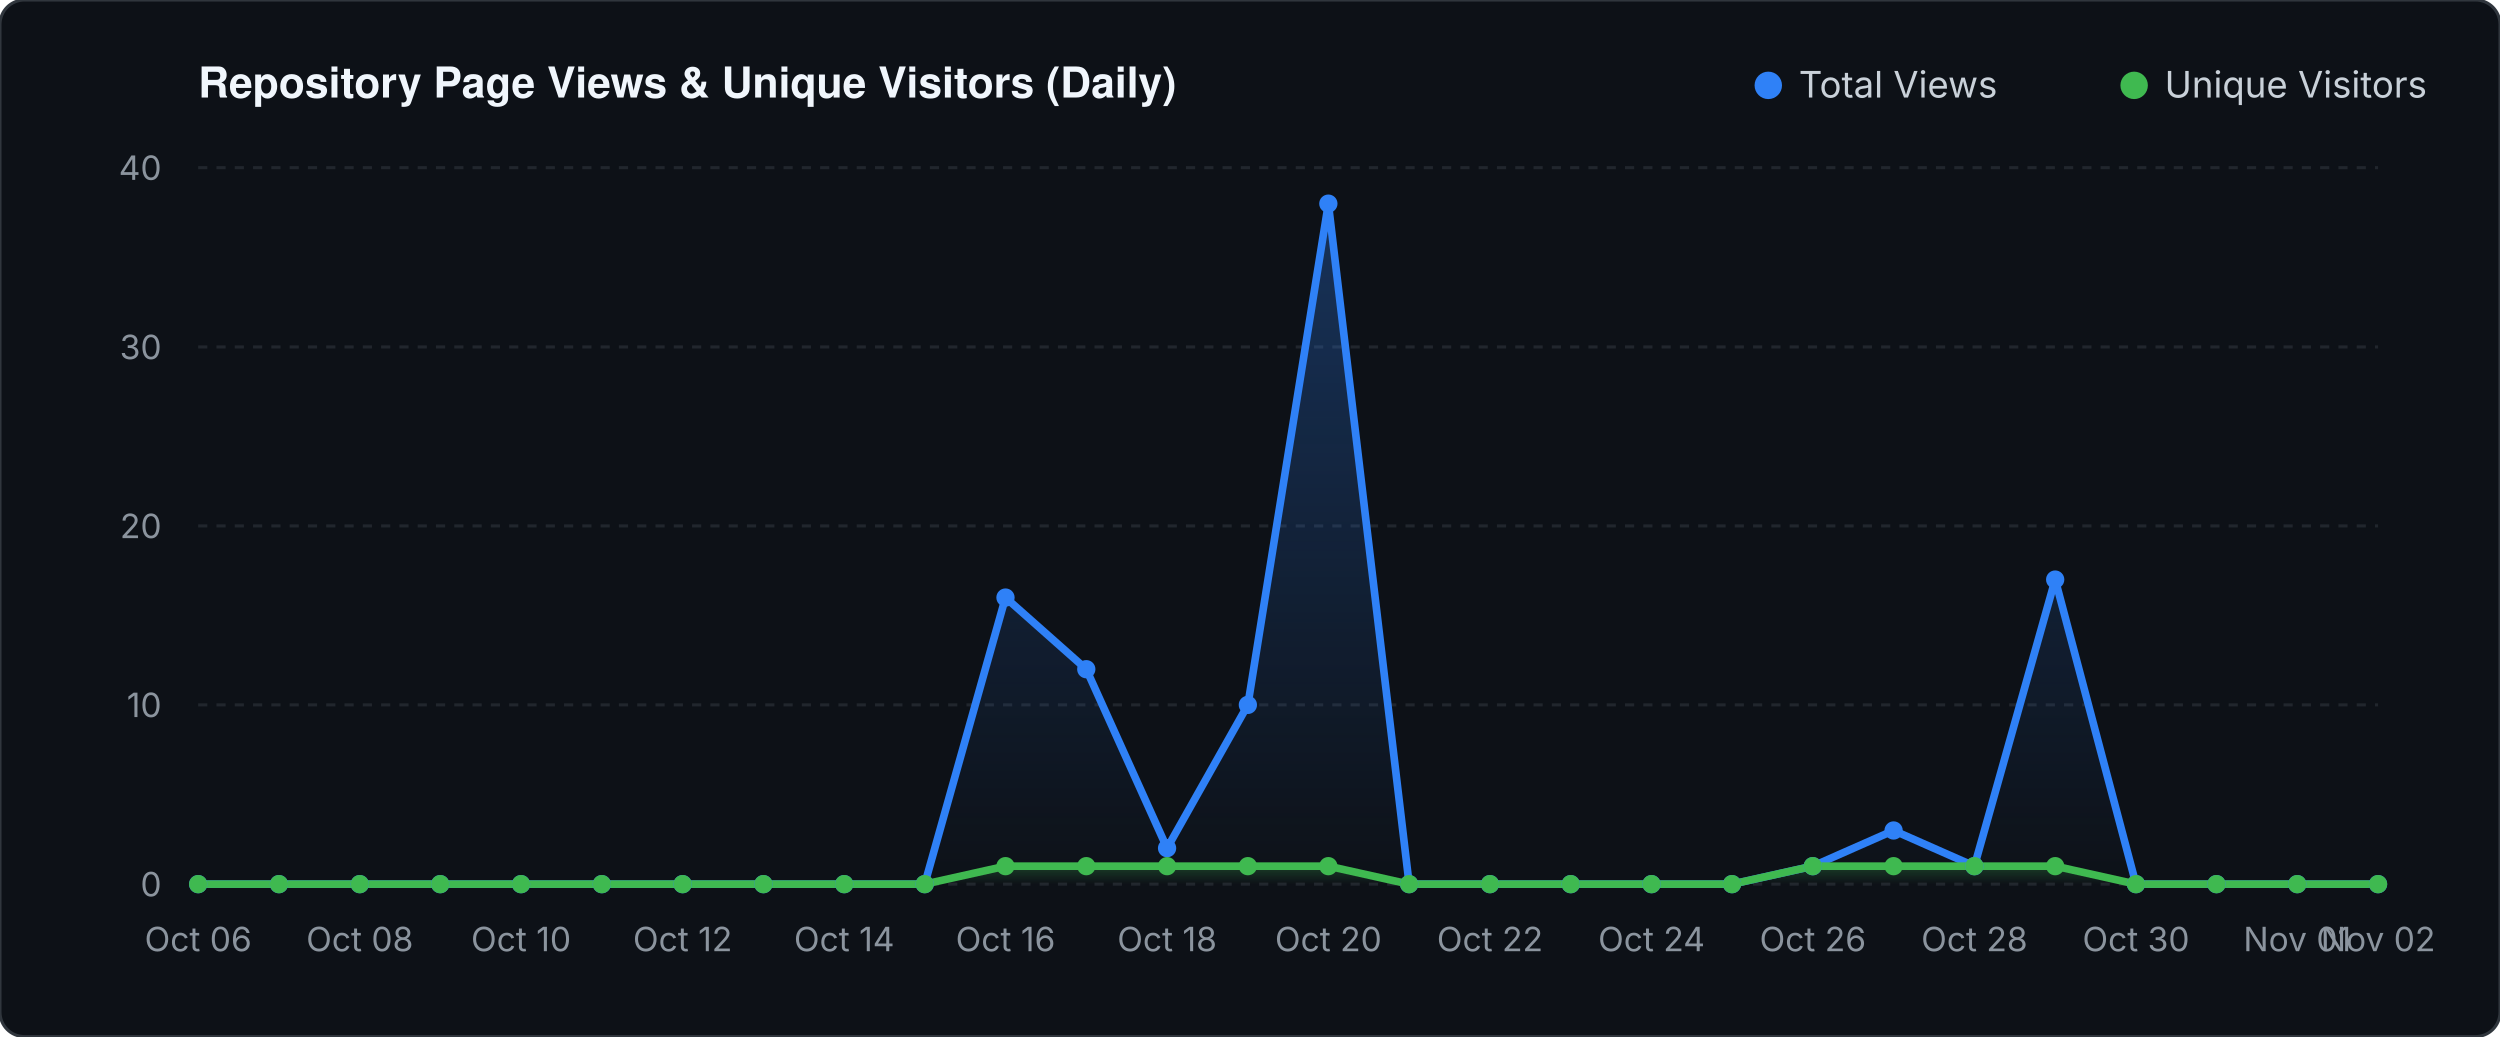
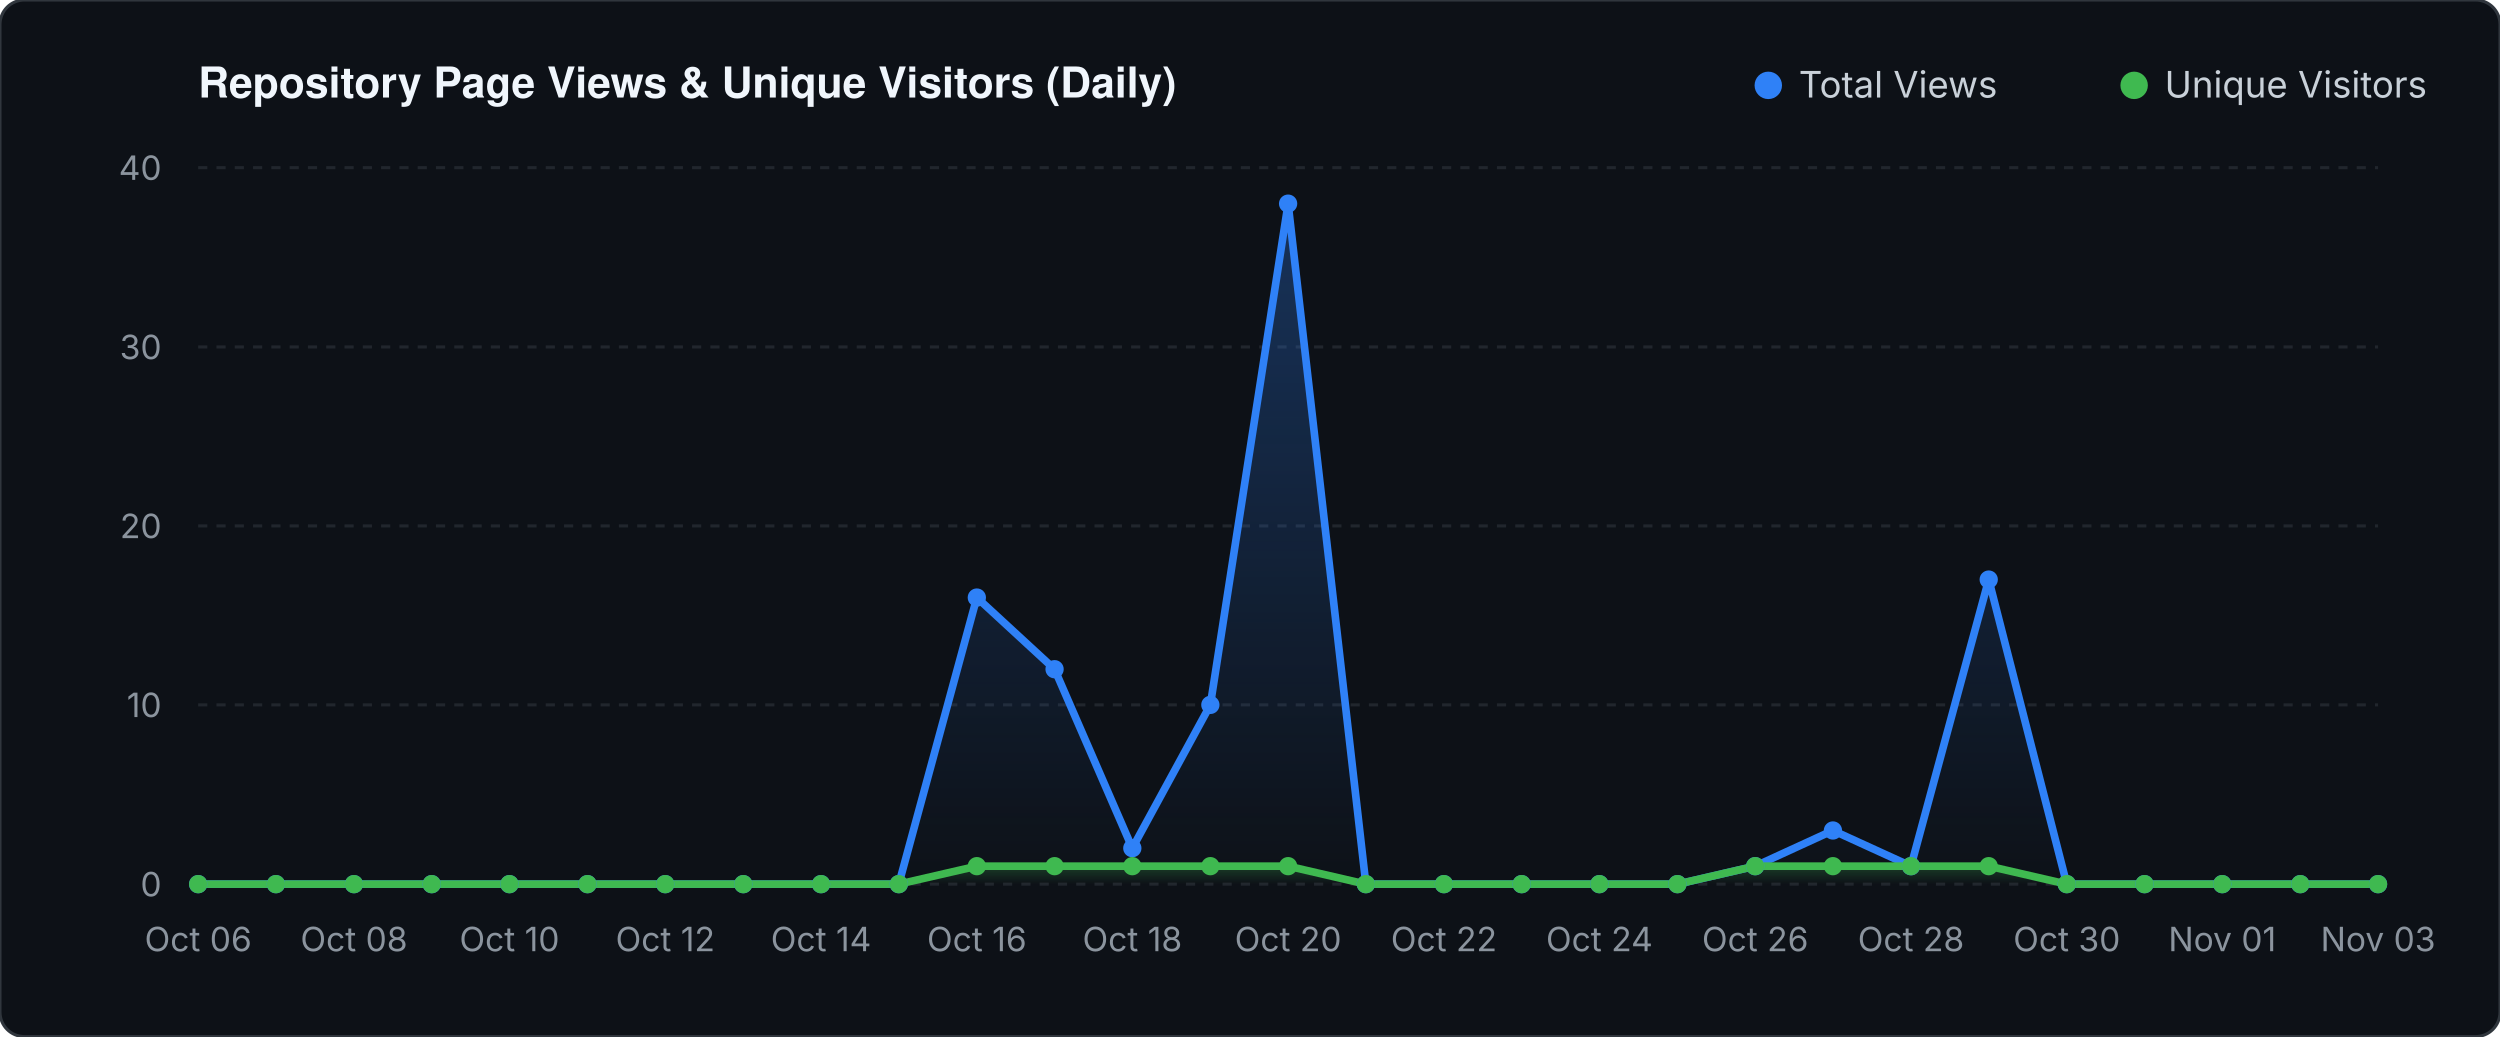
<svg xmlns="http://www.w3.org/2000/svg" viewBox="0 0 820 340" width="820" height="340">
  <defs>
    <linearGradient id="valGrad" x1="0" y1="0" x2="0" y2="1">
      <stop offset="0%" stop-color="#2f81f7" stop-opacity="0.30" />
      <stop offset="100%" stop-color="#2f81f7" stop-opacity="0.0" />
    </linearGradient>
    <linearGradient id="unqGrad" x1="0" y1="0" x2="0" y2="1">
      <stop offset="0%" stop-color="#3fb950" stop-opacity="0.25" />
      <stop offset="100%" stop-color="#3fb950" stop-opacity="0.0" />
    </linearGradient>
  </defs>
  <rect width="820" height="340" fill="#0d1117" rx="8" stroke="#30363d" stroke-width="1" />
  <text x="65" y="32" fill="#f0f6fc" font-family="-apple-system,BlinkMacSystemFont,'Segoe UI',Helvetica,Arial,sans-serif" font-size="14" font-weight="600">Repository Page Views &amp; Unique Visitors (Daily)</text>
  <circle cx="580" cy="28" r="4.5" fill="#2f81f7" />
  <text x="590" y="32" fill="#c9d1d9" font-family="-apple-system,sans-serif" font-size="12">Total Views</text>
  <circle cx="700" cy="28" r="4.5" fill="#3fb950" />
  <text x="710" y="32" fill="#c9d1d9" font-family="-apple-system,sans-serif" font-size="12">Unique Visitors</text>
  <line x1="65" y1="290.0" x2="780" y2="290.0" stroke="#21262d" stroke-width="1" stroke-dasharray="3 3" />
  <text x="53" y="294.0" fill="#8b949e" font-family="-apple-system,sans-serif" font-size="11" text-anchor="end">0</text>
  <line x1="65" y1="231.2" x2="780" y2="231.2" stroke="#21262d" stroke-width="1" stroke-dasharray="3 3" />
  <text x="53" y="235.2" fill="#8b949e" font-family="-apple-system,sans-serif" font-size="11" text-anchor="end">10</text>
  <line x1="65" y1="172.5" x2="780" y2="172.5" stroke="#21262d" stroke-width="1" stroke-dasharray="3 3" />
  <text x="53" y="176.5" fill="#8b949e" font-family="-apple-system,sans-serif" font-size="11" text-anchor="end">20</text>
  <line x1="65" y1="113.8" x2="780" y2="113.8" stroke="#21262d" stroke-width="1" stroke-dasharray="3 3" />
  <text x="53" y="117.8" fill="#8b949e" font-family="-apple-system,sans-serif" font-size="11" text-anchor="end">30</text>
  <line x1="65" y1="55.0" x2="780" y2="55.0" stroke="#21262d" stroke-width="1" stroke-dasharray="3 3" />
  <text x="53" y="59.0" fill="#8b949e" font-family="-apple-system,sans-serif" font-size="11" text-anchor="end">40</text>
-   <polygon points="65.0,290.0 65.0,290.0 91.5,290.0 118.0,290.0 144.4,290.0 170.9,290.0 197.4,290.0 223.9,290.0 250.4,290.0 276.9,290.0 303.3,290.0 329.8,196.0 356.3,219.5 382.8,278.2 409.3,231.2 435.7,66.8 462.2,290.0 488.7,290.0 515.2,290.0 541.7,290.0 568.1,290.0 594.6,284.1 621.1,272.4 647.6,284.1 674.1,190.1 700.6,290.0 727.0,290.0 753.5,290.0 780.0,290.0 780.0,290.0" fill="url(#valGrad)" />
-   <polygon points="65.0,290.0 65.0,290.0 91.5,290.0 118.0,290.0 144.4,290.0 170.9,290.0 197.4,290.0 223.9,290.0 250.4,290.0 276.9,290.0 303.3,290.0 329.8,284.1 356.3,284.1 382.8,284.1 409.3,284.1 435.7,284.1 462.2,290.0 488.7,290.0 515.2,290.0 541.7,290.0 568.1,290.0 594.6,284.1 621.1,284.1 647.6,284.1 674.1,284.1 700.6,290.0 727.0,290.0 753.5,290.0 780.0,290.0 780.0,290.0" fill="url(#unqGrad)" />
-   <polyline points="65.0,290.0 91.5,290.0 118.0,290.0 144.4,290.0 170.9,290.0 197.4,290.0 223.9,290.0 250.4,290.0 276.9,290.0 303.3,290.0 329.8,196.0 356.3,219.5 382.8,278.2 409.3,231.2 435.7,66.8 462.2,290.0 488.7,290.0 515.2,290.0 541.7,290.0 568.1,290.0 594.6,284.1 621.1,272.4 647.6,284.1 674.1,190.1 700.6,290.0 727.0,290.0 753.5,290.0 780.0,290.0" fill="none" stroke="#2f81f7" stroke-width="2.5" stroke-linecap="round" stroke-linejoin="round" />
-   <polyline points="65.0,290.0 91.5,290.0 118.0,290.0 144.4,290.0 170.9,290.0 197.4,290.0 223.9,290.0 250.4,290.0 276.9,290.0 303.3,290.0 329.8,284.1 356.3,284.1 382.8,284.1 409.3,284.1 435.7,284.1 462.2,290.0 488.7,290.0 515.2,290.0 541.7,290.0 568.1,290.0 594.6,284.1 621.1,284.1 647.6,284.1 674.1,284.1 700.6,290.0 727.0,290.0 753.5,290.0 780.0,290.0" fill="none" stroke="#3fb950" stroke-width="2.5" stroke-linecap="round" stroke-linejoin="round" />
+   <polygon points="65.0,290.0 65.0,290.0 90.5,290.0 116.1,290.0 141.6,290.0 167.1,290.0 192.7,290.0 218.2,290.0 243.8,290.0 269.3,290.0 294.8,290.0 320.4,196.0 345.9,219.5 371.4,278.2 397.0,231.2 422.5,66.8 448.0,290.0 473.6,290.0 499.1,290.0 524.6,290.0 550.2,290.0 575.7,284.1 601.2,272.4 626.8,284.1 652.3,190.1 677.9,290.0 703.4,290.0 728.9,290.0 754.5,290.0 780.0,290.0 780.0,290.0" fill="url(#valGrad)" />
+   <polygon points="65.0,290.0 65.0,290.0 90.5,290.0 116.1,290.0 141.6,290.0 167.1,290.0 192.7,290.0 218.2,290.0 243.8,290.0 269.3,290.0 294.8,290.0 320.4,284.1 345.9,284.1 371.4,284.1 397.0,284.1 422.5,284.1 448.0,290.0 473.6,290.0 499.1,290.0 524.6,290.0 550.2,290.0 575.7,284.1 601.2,284.1 626.8,284.1 652.3,284.1 677.9,290.0 703.4,290.0 728.9,290.0 754.5,290.0 780.0,290.0 780.0,290.0" fill="url(#unqGrad)" />
+   <polyline points="65.0,290.0 90.5,290.0 116.1,290.0 141.6,290.0 167.1,290.0 192.7,290.0 218.2,290.0 243.8,290.0 269.3,290.0 294.8,290.0 320.4,196.0 345.9,219.5 371.4,278.2 397.0,231.2 422.5,66.8 448.0,290.0 473.6,290.0 499.1,290.0 524.6,290.0 550.2,290.0 575.7,284.1 601.2,272.4 626.8,284.1 652.3,190.1 677.9,290.0 703.4,290.0 728.9,290.0 754.5,290.0 780.0,290.0" fill="none" stroke="#2f81f7" stroke-width="2.5" stroke-linecap="round" stroke-linejoin="round" />
+   <polyline points="65.0,290.0 90.5,290.0 116.1,290.0 141.6,290.0 167.1,290.0 192.7,290.0 218.2,290.0 243.8,290.0 269.3,290.0 294.8,290.0 320.4,284.1 345.9,284.1 371.4,284.1 397.0,284.1 422.5,284.1 448.0,290.0 473.6,290.0 499.1,290.0 524.6,290.0 550.2,290.0 575.7,284.1 601.2,284.1 626.8,284.1 652.3,284.1 677.9,290.0 703.4,290.0 728.9,290.0 754.5,290.0 780.0,290.0" fill="none" stroke="#3fb950" stroke-width="2.5" stroke-linecap="round" stroke-linejoin="round" />
  <circle cx="65.0" cy="290.0" r="3" fill="#2f81f7" />
  <circle cx="65.0" cy="290.0" r="3" fill="#3fb950" />
-   <circle cx="91.5" cy="290.0" r="3" fill="#2f81f7" />
-   <circle cx="91.5" cy="290.0" r="3" fill="#3fb950" />
-   <circle cx="118.0" cy="290.0" r="3" fill="#2f81f7" />
-   <circle cx="118.0" cy="290.0" r="3" fill="#3fb950" />
-   <circle cx="144.4" cy="290.0" r="3" fill="#2f81f7" />
-   <circle cx="144.4" cy="290.0" r="3" fill="#3fb950" />
-   <circle cx="170.9" cy="290.0" r="3" fill="#2f81f7" />
-   <circle cx="170.9" cy="290.0" r="3" fill="#3fb950" />
-   <circle cx="197.4" cy="290.0" r="3" fill="#2f81f7" />
-   <circle cx="197.4" cy="290.0" r="3" fill="#3fb950" />
-   <circle cx="223.9" cy="290.0" r="3" fill="#2f81f7" />
-   <circle cx="223.9" cy="290.0" r="3" fill="#3fb950" />
-   <circle cx="250.4" cy="290.0" r="3" fill="#2f81f7" />
-   <circle cx="250.4" cy="290.0" r="3" fill="#3fb950" />
-   <circle cx="276.9" cy="290.0" r="3" fill="#2f81f7" />
-   <circle cx="276.9" cy="290.0" r="3" fill="#3fb950" />
-   <circle cx="303.3" cy="290.0" r="3" fill="#2f81f7" />
-   <circle cx="303.3" cy="290.0" r="3" fill="#3fb950" />
-   <circle cx="329.8" cy="196.0" r="3" fill="#2f81f7" />
-   <circle cx="329.8" cy="284.1" r="3" fill="#3fb950" />
-   <circle cx="356.3" cy="219.5" r="3" fill="#2f81f7" />
-   <circle cx="356.3" cy="284.1" r="3" fill="#3fb950" />
-   <circle cx="382.8" cy="278.2" r="3" fill="#2f81f7" />
-   <circle cx="382.8" cy="284.1" r="3" fill="#3fb950" />
-   <circle cx="409.3" cy="231.2" r="3" fill="#2f81f7" />
-   <circle cx="409.3" cy="284.1" r="3" fill="#3fb950" />
-   <circle cx="435.7" cy="66.8" r="3" fill="#2f81f7" />
-   <circle cx="435.7" cy="284.1" r="3" fill="#3fb950" />
-   <circle cx="462.2" cy="290.0" r="3" fill="#2f81f7" />
-   <circle cx="462.2" cy="290.0" r="3" fill="#3fb950" />
-   <circle cx="488.7" cy="290.0" r="3" fill="#2f81f7" />
-   <circle cx="488.7" cy="290.0" r="3" fill="#3fb950" />
-   <circle cx="515.2" cy="290.0" r="3" fill="#2f81f7" />
-   <circle cx="515.2" cy="290.0" r="3" fill="#3fb950" />
-   <circle cx="541.7" cy="290.0" r="3" fill="#2f81f7" />
-   <circle cx="541.7" cy="290.0" r="3" fill="#3fb950" />
-   <circle cx="568.1" cy="290.0" r="3" fill="#2f81f7" />
-   <circle cx="568.1" cy="290.0" r="3" fill="#3fb950" />
-   <circle cx="594.6" cy="284.1" r="3" fill="#2f81f7" />
-   <circle cx="594.6" cy="284.1" r="3" fill="#3fb950" />
-   <circle cx="621.1" cy="272.4" r="3" fill="#2f81f7" />
-   <circle cx="621.1" cy="284.1" r="3" fill="#3fb950" />
-   <circle cx="647.6" cy="284.1" r="3" fill="#2f81f7" />
-   <circle cx="647.6" cy="284.1" r="3" fill="#3fb950" />
-   <circle cx="674.1" cy="190.1" r="3" fill="#2f81f7" />
-   <circle cx="674.1" cy="284.1" r="3" fill="#3fb950" />
-   <circle cx="700.6" cy="290.0" r="3" fill="#2f81f7" />
-   <circle cx="700.6" cy="290.0" r="3" fill="#3fb950" />
-   <circle cx="727.0" cy="290.0" r="3" fill="#2f81f7" />
-   <circle cx="727.0" cy="290.0" r="3" fill="#3fb950" />
-   <circle cx="753.5" cy="290.0" r="3" fill="#2f81f7" />
-   <circle cx="753.5" cy="290.0" r="3" fill="#3fb950" />
+   <circle cx="90.5" cy="290.0" r="3" fill="#2f81f7" />
+   <circle cx="90.5" cy="290.0" r="3" fill="#3fb950" />
+   <circle cx="116.1" cy="290.0" r="3" fill="#2f81f7" />
+   <circle cx="116.1" cy="290.0" r="3" fill="#3fb950" />
+   <circle cx="141.6" cy="290.0" r="3" fill="#2f81f7" />
+   <circle cx="141.6" cy="290.0" r="3" fill="#3fb950" />
+   <circle cx="167.1" cy="290.0" r="3" fill="#2f81f7" />
+   <circle cx="167.1" cy="290.0" r="3" fill="#3fb950" />
+   <circle cx="192.7" cy="290.0" r="3" fill="#2f81f7" />
+   <circle cx="192.7" cy="290.0" r="3" fill="#3fb950" />
+   <circle cx="218.2" cy="290.0" r="3" fill="#2f81f7" />
+   <circle cx="218.2" cy="290.0" r="3" fill="#3fb950" />
+   <circle cx="243.8" cy="290.0" r="3" fill="#2f81f7" />
+   <circle cx="243.8" cy="290.0" r="3" fill="#3fb950" />
+   <circle cx="269.3" cy="290.0" r="3" fill="#2f81f7" />
+   <circle cx="269.3" cy="290.0" r="3" fill="#3fb950" />
+   <circle cx="294.8" cy="290.0" r="3" fill="#2f81f7" />
+   <circle cx="294.8" cy="290.0" r="3" fill="#3fb950" />
+   <circle cx="320.4" cy="196.0" r="3" fill="#2f81f7" />
+   <circle cx="320.4" cy="284.1" r="3" fill="#3fb950" />
+   <circle cx="345.9" cy="219.5" r="3" fill="#2f81f7" />
+   <circle cx="345.9" cy="284.1" r="3" fill="#3fb950" />
+   <circle cx="371.4" cy="278.2" r="3" fill="#2f81f7" />
+   <circle cx="371.4" cy="284.1" r="3" fill="#3fb950" />
+   <circle cx="397.0" cy="231.2" r="3" fill="#2f81f7" />
+   <circle cx="397.0" cy="284.1" r="3" fill="#3fb950" />
+   <circle cx="422.5" cy="66.8" r="3" fill="#2f81f7" />
+   <circle cx="422.5" cy="284.1" r="3" fill="#3fb950" />
+   <circle cx="448.0" cy="290.0" r="3" fill="#2f81f7" />
+   <circle cx="448.0" cy="290.0" r="3" fill="#3fb950" />
+   <circle cx="473.6" cy="290.0" r="3" fill="#2f81f7" />
+   <circle cx="473.6" cy="290.0" r="3" fill="#3fb950" />
+   <circle cx="499.1" cy="290.0" r="3" fill="#2f81f7" />
+   <circle cx="499.1" cy="290.0" r="3" fill="#3fb950" />
+   <circle cx="524.6" cy="290.0" r="3" fill="#2f81f7" />
+   <circle cx="524.6" cy="290.0" r="3" fill="#3fb950" />
+   <circle cx="550.2" cy="290.0" r="3" fill="#2f81f7" />
+   <circle cx="550.2" cy="290.0" r="3" fill="#3fb950" />
+   <circle cx="575.7" cy="284.1" r="3" fill="#2f81f7" />
+   <circle cx="575.7" cy="284.1" r="3" fill="#3fb950" />
+   <circle cx="601.2" cy="272.4" r="3" fill="#2f81f7" />
+   <circle cx="601.2" cy="284.1" r="3" fill="#3fb950" />
+   <circle cx="626.8" cy="284.1" r="3" fill="#2f81f7" />
+   <circle cx="626.8" cy="284.1" r="3" fill="#3fb950" />
+   <circle cx="652.3" cy="190.1" r="3" fill="#2f81f7" />
+   <circle cx="652.3" cy="284.1" r="3" fill="#3fb950" />
+   <circle cx="677.9" cy="290.0" r="3" fill="#2f81f7" />
+   <circle cx="677.9" cy="290.0" r="3" fill="#3fb950" />
+   <circle cx="703.4" cy="290.0" r="3" fill="#2f81f7" />
+   <circle cx="703.4" cy="290.0" r="3" fill="#3fb950" />
+   <circle cx="728.9" cy="290.0" r="3" fill="#2f81f7" />
+   <circle cx="728.9" cy="290.0" r="3" fill="#3fb950" />
+   <circle cx="754.5" cy="290.0" r="3" fill="#2f81f7" />
+   <circle cx="754.5" cy="290.0" r="3" fill="#3fb950" />
  <circle cx="780.0" cy="290.0" r="3" fill="#2f81f7" />
  <circle cx="780.0" cy="290.0" r="3" fill="#3fb950" />
  <text x="65.0" y="312" fill="#8b949e" font-family="-apple-system,sans-serif" font-size="11" text-anchor="middle">Oct 06</text>
-   <text x="118.0" y="312" fill="#8b949e" font-family="-apple-system,sans-serif" font-size="11" text-anchor="middle">Oct 08</text>
-   <text x="170.9" y="312" fill="#8b949e" font-family="-apple-system,sans-serif" font-size="11" text-anchor="middle">Oct 10</text>
-   <text x="223.9" y="312" fill="#8b949e" font-family="-apple-system,sans-serif" font-size="11" text-anchor="middle">Oct 12</text>
-   <text x="276.9" y="312" fill="#8b949e" font-family="-apple-system,sans-serif" font-size="11" text-anchor="middle">Oct 14</text>
-   <text x="329.8" y="312" fill="#8b949e" font-family="-apple-system,sans-serif" font-size="11" text-anchor="middle">Oct 16</text>
-   <text x="382.8" y="312" fill="#8b949e" font-family="-apple-system,sans-serif" font-size="11" text-anchor="middle">Oct 18</text>
-   <text x="435.7" y="312" fill="#8b949e" font-family="-apple-system,sans-serif" font-size="11" text-anchor="middle">Oct 20</text>
-   <text x="488.7" y="312" fill="#8b949e" font-family="-apple-system,sans-serif" font-size="11" text-anchor="middle">Oct 22</text>
-   <text x="541.7" y="312" fill="#8b949e" font-family="-apple-system,sans-serif" font-size="11" text-anchor="middle">Oct 24</text>
-   <text x="594.6" y="312" fill="#8b949e" font-family="-apple-system,sans-serif" font-size="11" text-anchor="middle">Oct 26</text>
-   <text x="647.6" y="312" fill="#8b949e" font-family="-apple-system,sans-serif" font-size="11" text-anchor="middle">Oct 28</text>
-   <text x="700.6" y="312" fill="#8b949e" font-family="-apple-system,sans-serif" font-size="11" text-anchor="middle">Oct 30</text>
-   <text x="753.5" y="312" fill="#8b949e" font-family="-apple-system,sans-serif" font-size="11" text-anchor="middle">Nov 01</text>
-   <text x="780.0" y="312" fill="#8b949e" font-family="-apple-system,sans-serif" font-size="11" text-anchor="middle">Nov 02</text>
+   <text x="116.1" y="312" fill="#8b949e" font-family="-apple-system,sans-serif" font-size="11" text-anchor="middle">Oct 08</text>
+   <text x="167.1" y="312" fill="#8b949e" font-family="-apple-system,sans-serif" font-size="11" text-anchor="middle">Oct 10</text>
+   <text x="218.2" y="312" fill="#8b949e" font-family="-apple-system,sans-serif" font-size="11" text-anchor="middle">Oct 12</text>
+   <text x="269.3" y="312" fill="#8b949e" font-family="-apple-system,sans-serif" font-size="11" text-anchor="middle">Oct 14</text>
+   <text x="320.4" y="312" fill="#8b949e" font-family="-apple-system,sans-serif" font-size="11" text-anchor="middle">Oct 16</text>
+   <text x="371.4" y="312" fill="#8b949e" font-family="-apple-system,sans-serif" font-size="11" text-anchor="middle">Oct 18</text>
+   <text x="422.5" y="312" fill="#8b949e" font-family="-apple-system,sans-serif" font-size="11" text-anchor="middle">Oct 20</text>
+   <text x="473.6" y="312" fill="#8b949e" font-family="-apple-system,sans-serif" font-size="11" text-anchor="middle">Oct 22</text>
+   <text x="524.6" y="312" fill="#8b949e" font-family="-apple-system,sans-serif" font-size="11" text-anchor="middle">Oct 24</text>
+   <text x="575.7" y="312" fill="#8b949e" font-family="-apple-system,sans-serif" font-size="11" text-anchor="middle">Oct 26</text>
+   <text x="626.8" y="312" fill="#8b949e" font-family="-apple-system,sans-serif" font-size="11" text-anchor="middle">Oct 28</text>
+   <text x="677.9" y="312" fill="#8b949e" font-family="-apple-system,sans-serif" font-size="11" text-anchor="middle">Oct 30</text>
+   <text x="728.9" y="312" fill="#8b949e" font-family="-apple-system,sans-serif" font-size="11" text-anchor="middle">Nov 01</text>
+   <text x="780.0" y="312" fill="#8b949e" font-family="-apple-system,sans-serif" font-size="11" text-anchor="middle">Nov 03</text>
</svg>
